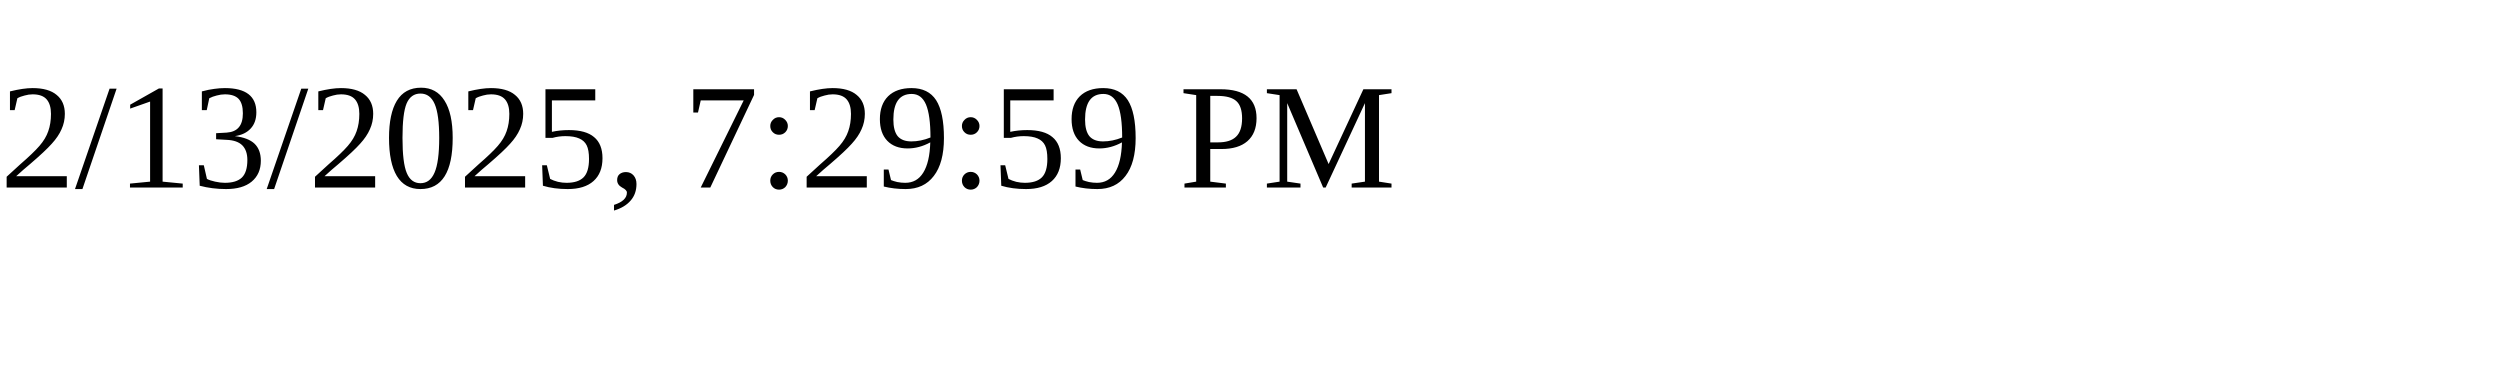
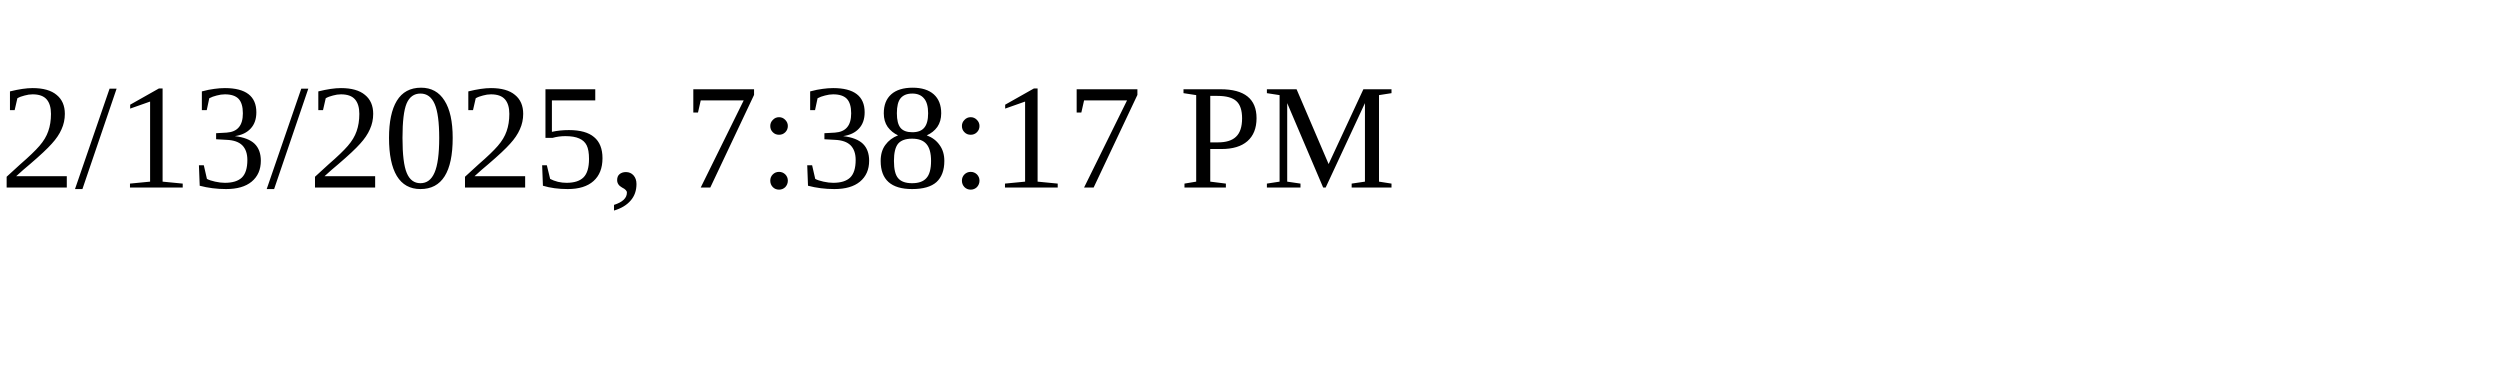
<svg xmlns="http://www.w3.org/2000/svg" height="30" width="200">
-   <text x="0" y="15">2/13/2025, 7:29:59 PM</text>
+   <text x="0" y="15">2/13/2025, 7:38:17 PM</text>
</svg>
